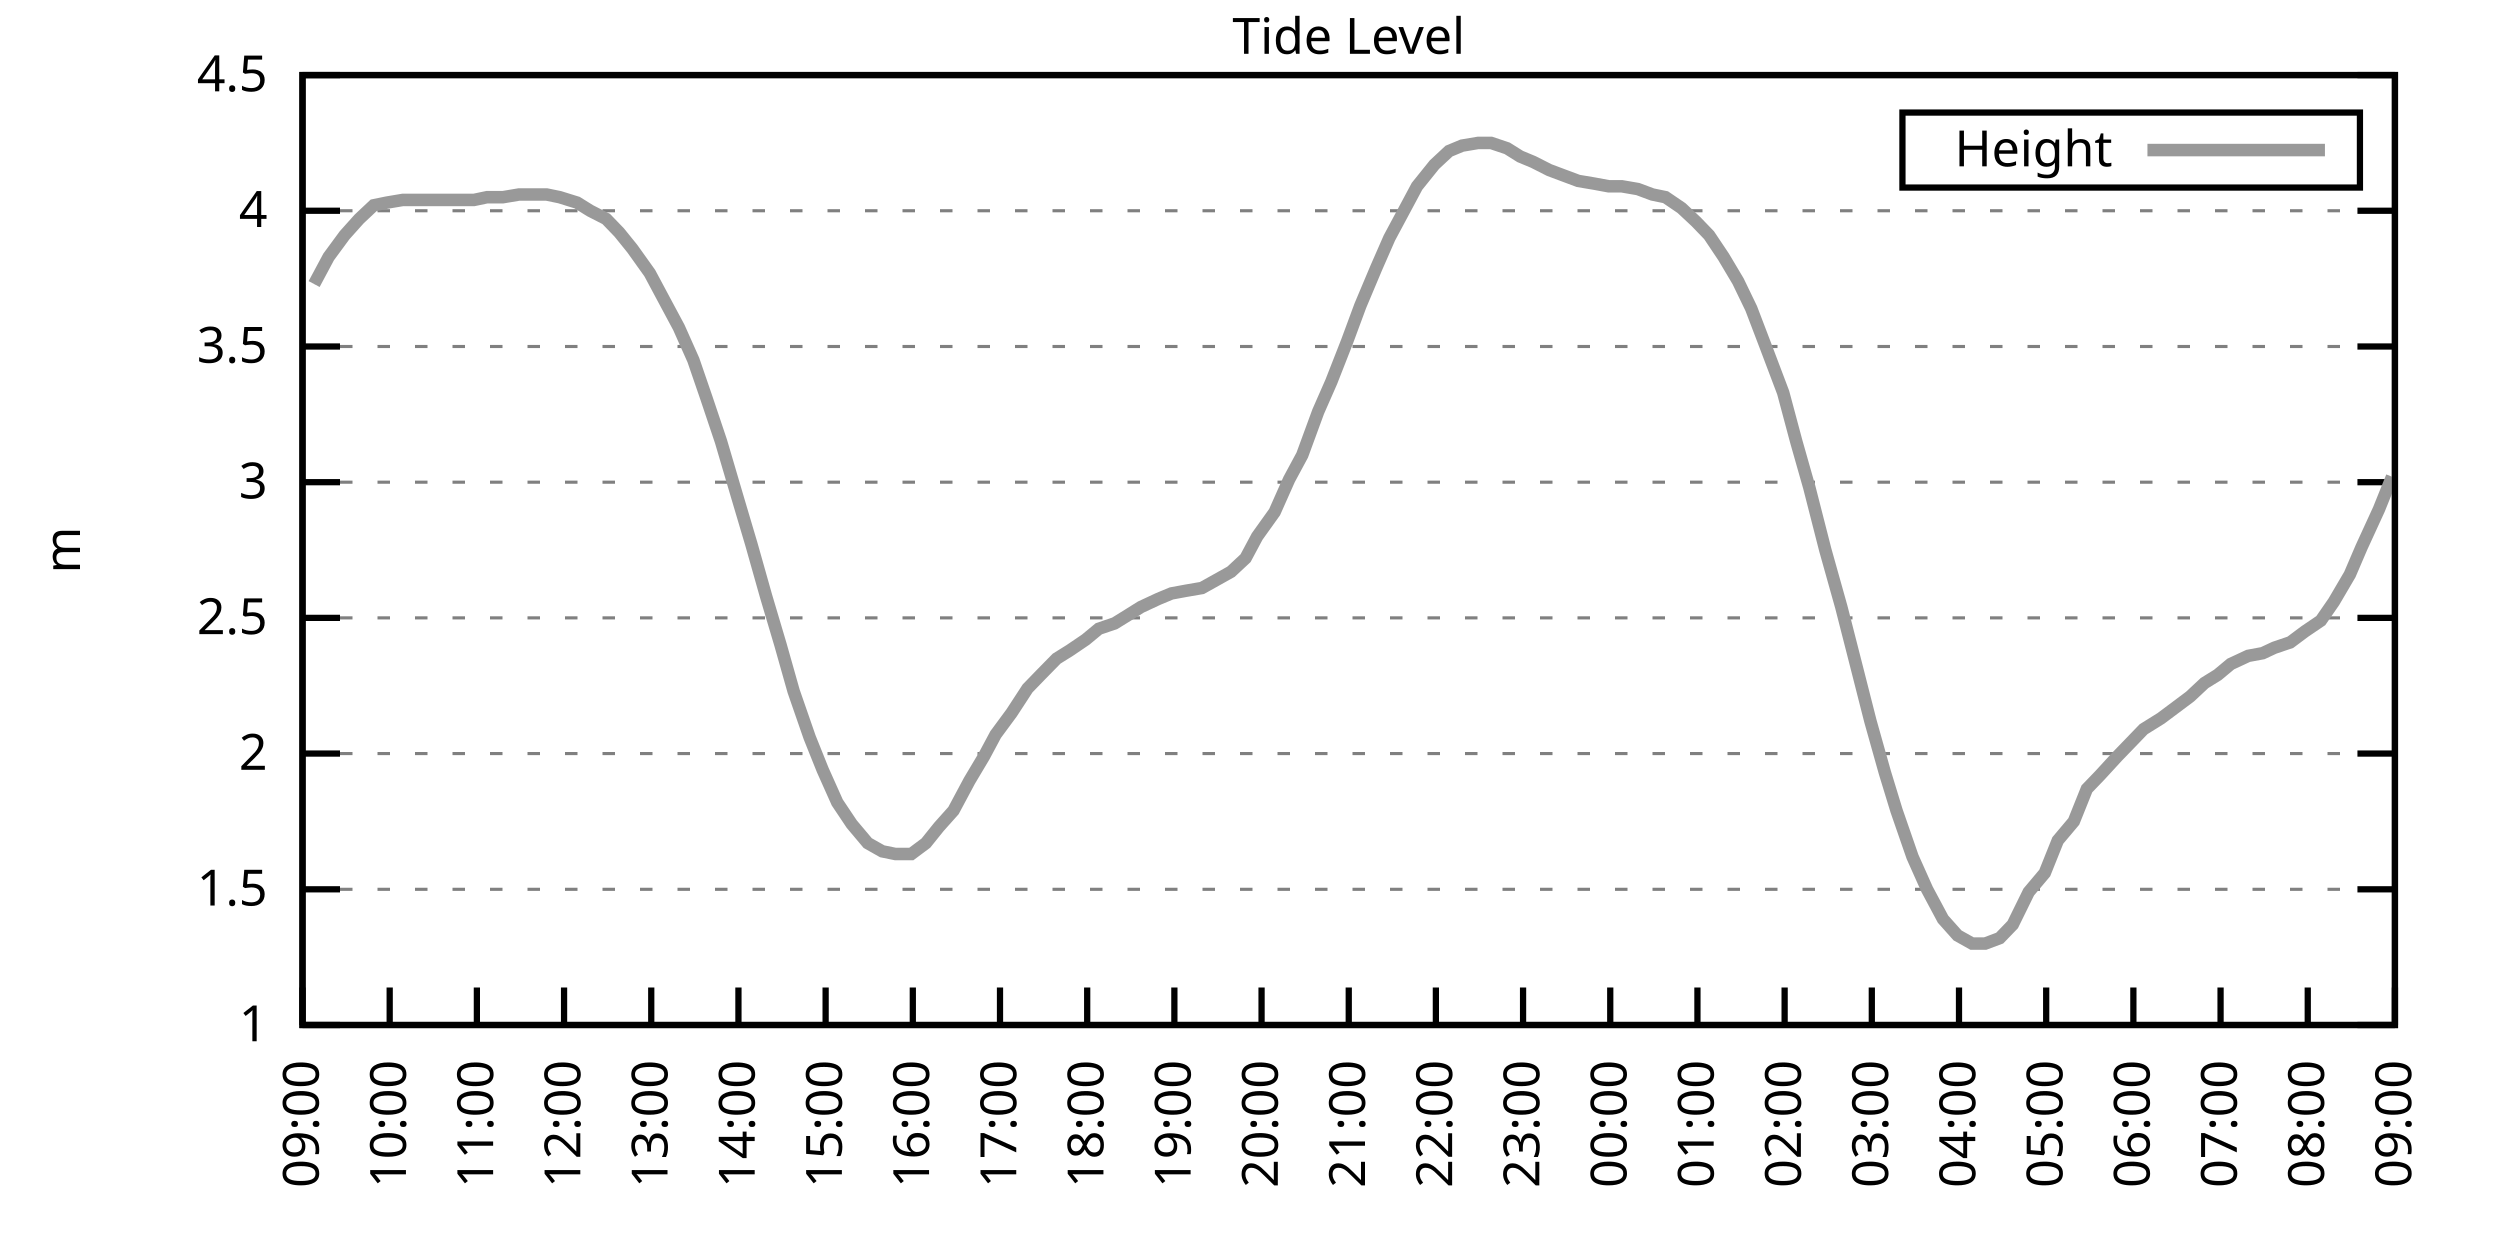
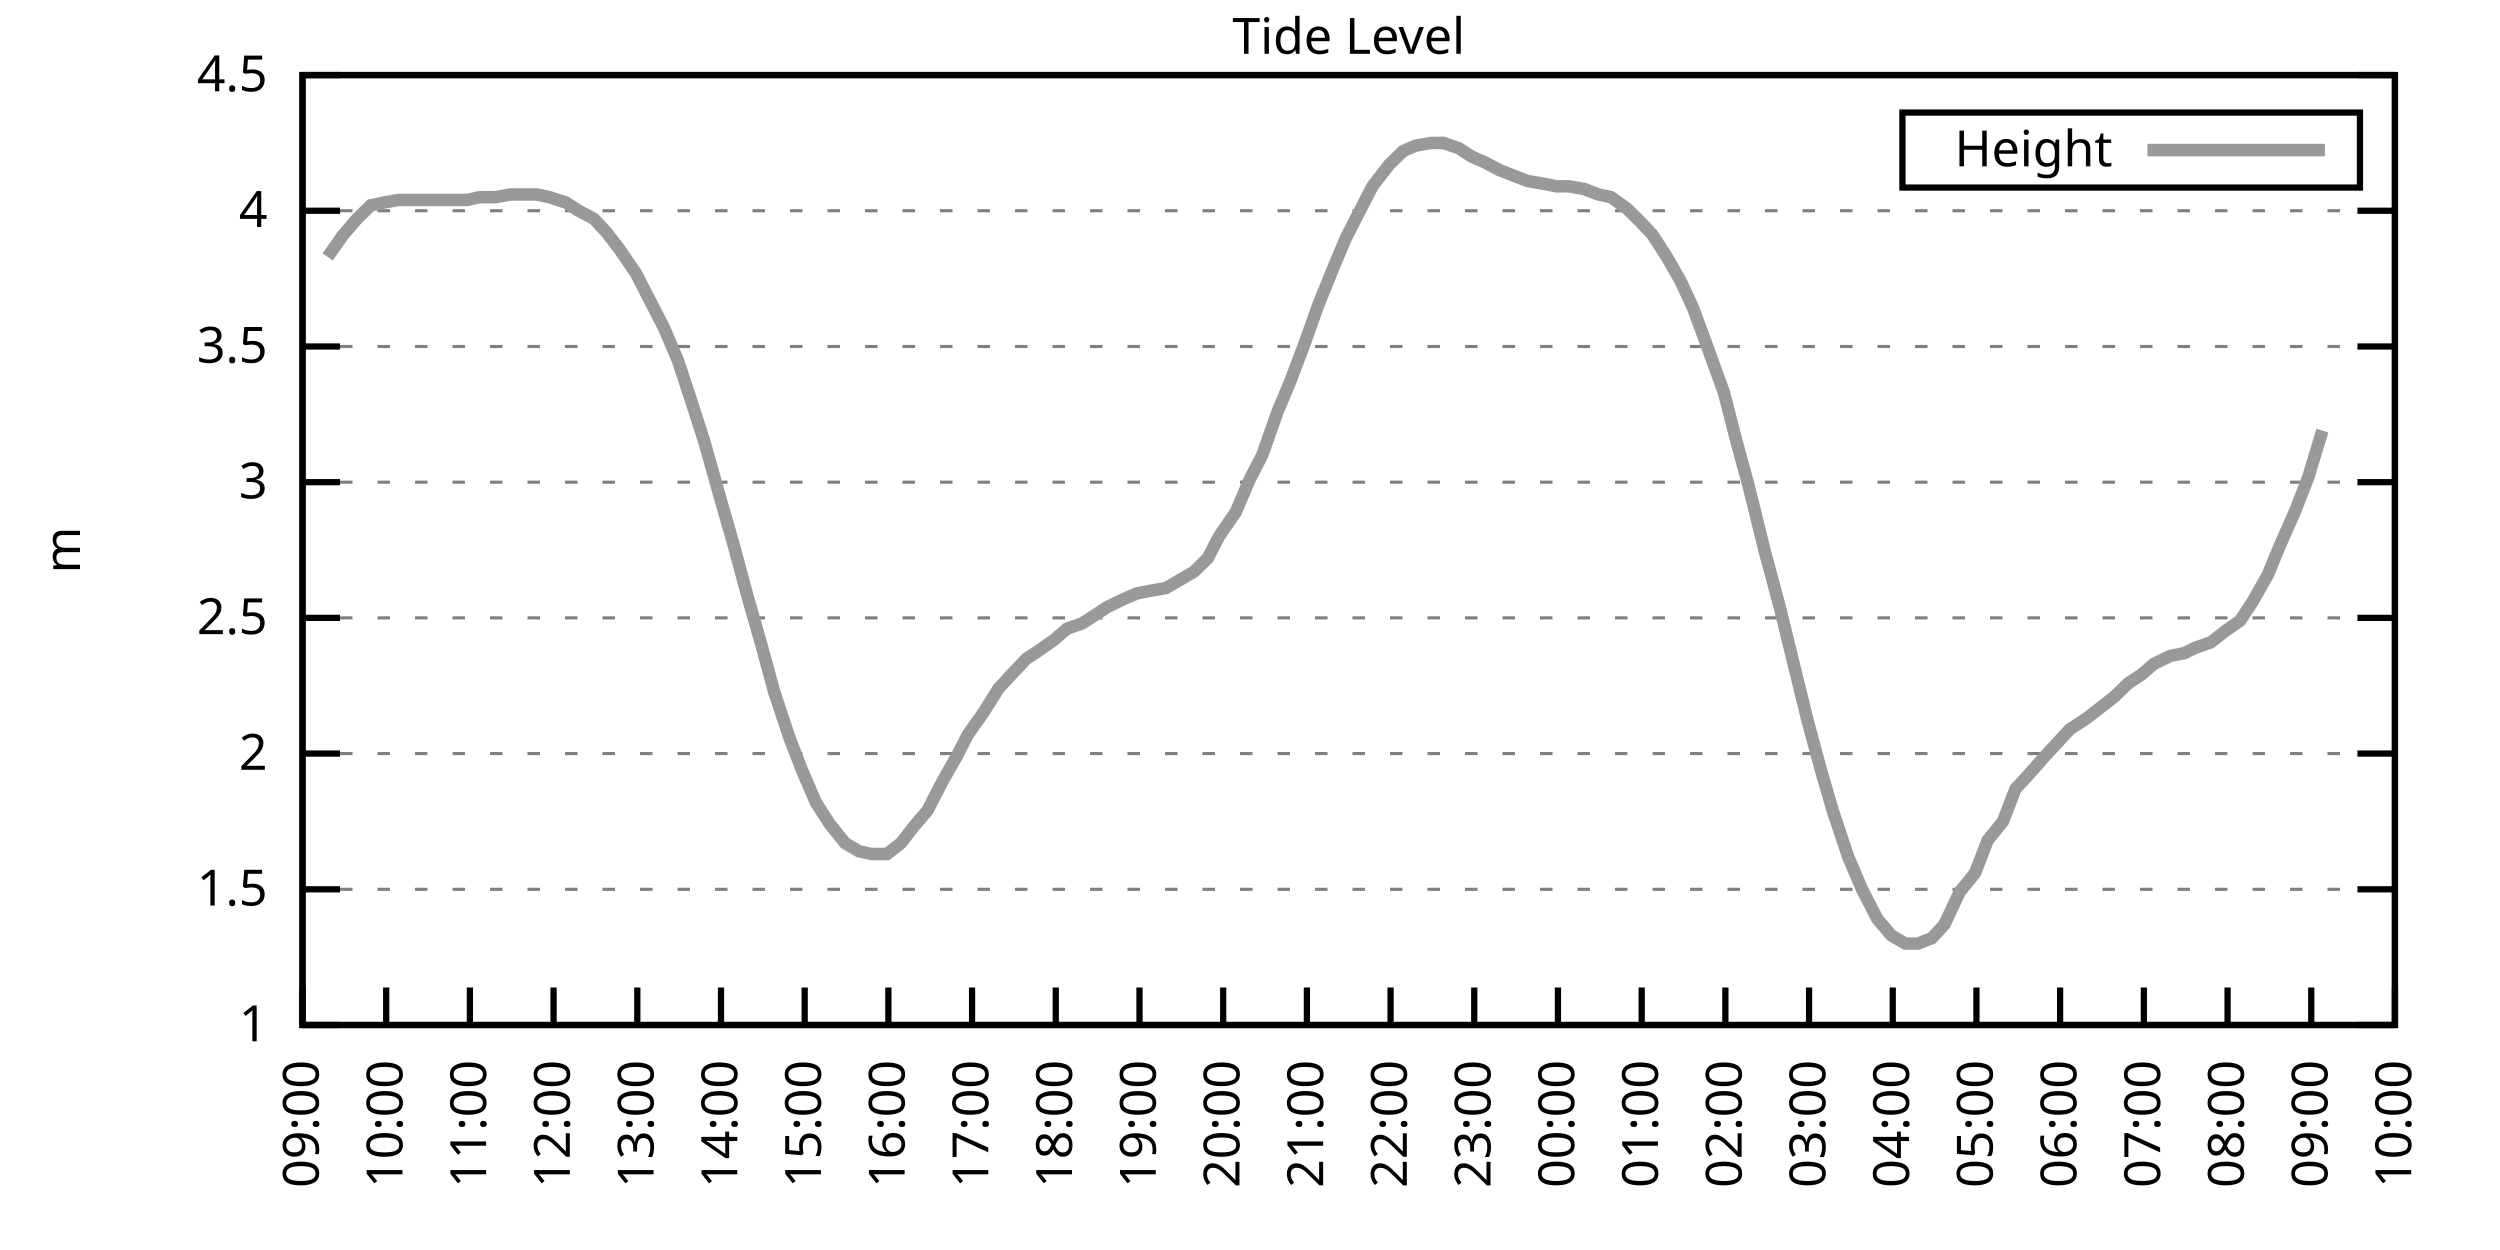
<svg xmlns="http://www.w3.org/2000/svg" xmlns:xlink="http://www.w3.org/1999/xlink" width="400" height="200" viewBox="0 0 400 200">
  <g id="gnuplot_canvas">
    <rect x="0" y="0" width="400" height="200" fill="none" />
    <defs>
      <circle id="gpDot" r="0.5" stroke-width="0.5" stroke="currentColor" />
      <path id="gpPt0" stroke-width="0.333" stroke="currentColor" d="M-1,0 h2 M0,-1 v2" />
      <path id="gpPt1" stroke-width="0.333" stroke="currentColor" d="M-1,-1 L1,1 M1,-1 L-1,1" />
      <path id="gpPt2" stroke-width="0.333" stroke="currentColor" d="M-1,0 L1,0 M0,-1 L0,1 M-1,-1 L1,1 M-1,1 L1,-1" />
      <rect id="gpPt3" stroke-width="0.333" stroke="currentColor" x="-1" y="-1" width="2" height="2" />
      <rect id="gpPt4" stroke-width="0.333" stroke="currentColor" fill="currentColor" x="-1" y="-1" width="2" height="2" />
      <circle id="gpPt5" stroke-width="0.333" stroke="currentColor" cx="0" cy="0" r="1" />
      <use xlink:href="#gpPt5" id="gpPt6" fill="currentColor" stroke="none" />
      <path id="gpPt7" stroke-width="0.333" stroke="currentColor" d="M0,-1.33 L-1.33,0.67 L1.33,0.67 z" />
      <use xlink:href="#gpPt7" id="gpPt8" fill="currentColor" stroke="none" />
      <use xlink:href="#gpPt7" id="gpPt9" stroke="currentColor" transform="rotate(180)" />
      <use xlink:href="#gpPt9" id="gpPt10" fill="currentColor" stroke="none" />
      <use xlink:href="#gpPt3" id="gpPt11" stroke="currentColor" transform="rotate(45)" />
      <use xlink:href="#gpPt11" id="gpPt12" fill="currentColor" stroke="none" />
      <path id="gpPt13" stroke-width="0.333" stroke="currentColor" d="M0,1.330 L1.265,0.411 L0.782,-1.067 L-0.782,-1.076 L-1.265,0.411 z" />
      <use xlink:href="#gpPt13" id="gpPt14" fill="currentColor" stroke="none" />
      <filter id="textbox" filterUnits="objectBoundingBox" x="0" y="0" height="1" width="1">
        <feFlood flood-color="white" flood-opacity="1" result="bgnd" />
        <feComposite in="SourceGraphic" in2="bgnd" operator="atop" />
      </filter>
      <filter id="greybox" filterUnits="objectBoundingBox" x="0" y="0" height="1" width="1">
        <feFlood flood-color="lightgrey" flood-opacity="1" result="grey" />
        <feComposite in="SourceGraphic" in2="grey" operator="atop" />
      </filter>
    </defs>
    <g fill="none" color="white" stroke="currentColor" stroke-width="1.00" stroke-linecap="butt" stroke-linejoin="miter">
</g>
    <g fill="none" color="black" stroke="currentColor" stroke-width="1.00" stroke-linecap="butt" stroke-linejoin="miter">
      <g stroke="none" shape-rendering="crispEdges">
        <polygon fill="rgb(255, 255, 255)" points="48.40,164.00 383.18,164.00 383.18,12.02 48.40,12.02 " />
      </g>
    </g>
    <g fill="none" color="black" stroke="currentColor" stroke-width="1.00" stroke-linecap="butt" stroke-linejoin="miter">
</g>
    <g fill="none" color="black" stroke="black" stroke-width="0.50" stroke-linecap="butt" stroke-linejoin="miter">
</g>
    <g fill="none" color="gray" stroke="currentColor" stroke-width="0.50" stroke-linecap="butt" stroke-linejoin="miter">
      <path stroke="gray" stroke-dasharray="2,4" class="gridline" d="M48.40,164.00 L383.19,164.00  " />
    </g>
    <g fill="none" color="gray" stroke="gray" stroke-width="1.00" stroke-linecap="butt" stroke-linejoin="miter">
</g>
    <g fill="none" color="black" stroke="currentColor" stroke-width="1.00" stroke-linecap="butt" stroke-linejoin="miter">
      <path stroke="black" d="M48.40,164.00 L54.40,164.00 M383.19,164.00 L377.19,164.00  " />
      <g transform="translate(42.80,166.60)" stroke="none" fill="black" font-family="Sans" font-size="8.00" text-anchor="end">
        <text>
          <tspan font-family="Sans"> 1</tspan>
        </text>
      </g>
    </g>
    <g fill="none" color="black" stroke="currentColor" stroke-width="1.00" stroke-linecap="butt" stroke-linejoin="miter">
</g>
    <g fill="none" color="black" stroke="black" stroke-width="0.50" stroke-linecap="butt" stroke-linejoin="miter">
</g>
    <g fill="none" color="gray" stroke="currentColor" stroke-width="0.50" stroke-linecap="butt" stroke-linejoin="miter">
      <path stroke="gray" stroke-dasharray="2,4" class="gridline" d="M48.40,142.29 L383.19,142.29  " />
    </g>
    <g fill="none" color="gray" stroke="gray" stroke-width="1.00" stroke-linecap="butt" stroke-linejoin="miter">
</g>
    <g fill="none" color="black" stroke="currentColor" stroke-width="1.00" stroke-linecap="butt" stroke-linejoin="miter">
      <path stroke="black" d="M48.40,142.29 L54.40,142.29 M383.19,142.29 L377.19,142.29  " />
      <g transform="translate(42.80,144.89)" stroke="none" fill="black" font-family="Sans" font-size="8.00" text-anchor="end">
        <text>
          <tspan font-family="Sans"> 1.5</tspan>
        </text>
      </g>
    </g>
    <g fill="none" color="black" stroke="currentColor" stroke-width="1.00" stroke-linecap="butt" stroke-linejoin="miter">
</g>
    <g fill="none" color="black" stroke="black" stroke-width="0.50" stroke-linecap="butt" stroke-linejoin="miter">
</g>
    <g fill="none" color="gray" stroke="currentColor" stroke-width="0.50" stroke-linecap="butt" stroke-linejoin="miter">
      <path stroke="gray" stroke-dasharray="2,4" class="gridline" d="M48.40,120.57 L383.19,120.57  " />
    </g>
    <g fill="none" color="gray" stroke="gray" stroke-width="1.00" stroke-linecap="butt" stroke-linejoin="miter">
</g>
    <g fill="none" color="black" stroke="currentColor" stroke-width="1.00" stroke-linecap="butt" stroke-linejoin="miter">
      <path stroke="black" d="M48.40,120.57 L54.40,120.57 M383.19,120.57 L377.19,120.57  " />
      <g transform="translate(42.80,123.17)" stroke="none" fill="black" font-family="Sans" font-size="8.00" text-anchor="end">
        <text>
          <tspan font-family="Sans"> 2</tspan>
        </text>
      </g>
    </g>
    <g fill="none" color="black" stroke="currentColor" stroke-width="1.00" stroke-linecap="butt" stroke-linejoin="miter">
</g>
    <g fill="none" color="black" stroke="black" stroke-width="0.50" stroke-linecap="butt" stroke-linejoin="miter">
</g>
    <g fill="none" color="gray" stroke="currentColor" stroke-width="0.50" stroke-linecap="butt" stroke-linejoin="miter">
      <path stroke="gray" stroke-dasharray="2,4" class="gridline" d="M48.40,98.86 L383.19,98.86  " />
    </g>
    <g fill="none" color="gray" stroke="gray" stroke-width="1.00" stroke-linecap="butt" stroke-linejoin="miter">
</g>
    <g fill="none" color="black" stroke="currentColor" stroke-width="1.00" stroke-linecap="butt" stroke-linejoin="miter">
      <path stroke="black" d="M48.40,98.86 L54.40,98.86 M383.19,98.86 L377.19,98.86  " />
      <g transform="translate(42.80,101.46)" stroke="none" fill="black" font-family="Sans" font-size="8.00" text-anchor="end">
        <text>
          <tspan font-family="Sans"> 2.5</tspan>
        </text>
      </g>
    </g>
    <g fill="none" color="black" stroke="currentColor" stroke-width="1.00" stroke-linecap="butt" stroke-linejoin="miter">
</g>
    <g fill="none" color="black" stroke="black" stroke-width="0.50" stroke-linecap="butt" stroke-linejoin="miter">
</g>
    <g fill="none" color="gray" stroke="currentColor" stroke-width="0.50" stroke-linecap="butt" stroke-linejoin="miter">
      <path stroke="gray" stroke-dasharray="2,4" class="gridline" d="M48.40,77.15 L383.19,77.15  " />
    </g>
    <g fill="none" color="gray" stroke="gray" stroke-width="1.00" stroke-linecap="butt" stroke-linejoin="miter">
</g>
    <g fill="none" color="black" stroke="currentColor" stroke-width="1.00" stroke-linecap="butt" stroke-linejoin="miter">
      <path stroke="black" d="M48.40,77.15 L54.40,77.15 M383.19,77.15 L377.19,77.15  " />
      <g transform="translate(42.80,79.75)" stroke="none" fill="black" font-family="Sans" font-size="8.00" text-anchor="end">
        <text>
          <tspan font-family="Sans"> 3</tspan>
        </text>
      </g>
    </g>
    <g fill="none" color="black" stroke="currentColor" stroke-width="1.00" stroke-linecap="butt" stroke-linejoin="miter">
</g>
    <g fill="none" color="black" stroke="black" stroke-width="0.50" stroke-linecap="butt" stroke-linejoin="miter">
</g>
    <g fill="none" color="gray" stroke="currentColor" stroke-width="0.50" stroke-linecap="butt" stroke-linejoin="miter">
      <path stroke="gray" stroke-dasharray="2,4" class="gridline" d="M48.40,55.44 L383.19,55.44  " />
    </g>
    <g fill="none" color="gray" stroke="gray" stroke-width="1.00" stroke-linecap="butt" stroke-linejoin="miter">
</g>
    <g fill="none" color="black" stroke="currentColor" stroke-width="1.00" stroke-linecap="butt" stroke-linejoin="miter">
      <path stroke="black" d="M48.40,55.44 L54.40,55.44 M383.19,55.44 L377.19,55.44  " />
      <g transform="translate(42.80,58.04)" stroke="none" fill="black" font-family="Sans" font-size="8.00" text-anchor="end">
        <text>
          <tspan font-family="Sans"> 3.5</tspan>
        </text>
      </g>
    </g>
    <g fill="none" color="black" stroke="currentColor" stroke-width="1.00" stroke-linecap="butt" stroke-linejoin="miter">
</g>
    <g fill="none" color="black" stroke="black" stroke-width="0.50" stroke-linecap="butt" stroke-linejoin="miter">
</g>
    <g fill="none" color="gray" stroke="currentColor" stroke-width="0.50" stroke-linecap="butt" stroke-linejoin="miter">
      <path stroke="gray" stroke-dasharray="2,4" class="gridline" d="M48.40,33.72 L383.19,33.72  " />
    </g>
    <g fill="none" color="gray" stroke="gray" stroke-width="1.00" stroke-linecap="butt" stroke-linejoin="miter">
</g>
    <g fill="none" color="black" stroke="currentColor" stroke-width="1.00" stroke-linecap="butt" stroke-linejoin="miter">
      <path stroke="black" d="M48.40,33.72 L54.40,33.72 M383.19,33.72 L377.19,33.72  " />
      <g transform="translate(42.80,36.32)" stroke="none" fill="black" font-family="Sans" font-size="8.00" text-anchor="end">
        <text>
          <tspan font-family="Sans"> 4</tspan>
        </text>
      </g>
    </g>
    <g fill="none" color="black" stroke="currentColor" stroke-width="1.00" stroke-linecap="butt" stroke-linejoin="miter">
</g>
    <g fill="none" color="black" stroke="black" stroke-width="0.50" stroke-linecap="butt" stroke-linejoin="miter">
</g>
    <g fill="none" color="gray" stroke="currentColor" stroke-width="0.50" stroke-linecap="butt" stroke-linejoin="miter">
      <path stroke="gray" stroke-dasharray="2,4" class="gridline" d="M48.40,12.01 L383.19,12.01  " />
    </g>
    <g fill="none" color="gray" stroke="gray" stroke-width="1.00" stroke-linecap="butt" stroke-linejoin="miter">
</g>
    <g fill="none" color="black" stroke="currentColor" stroke-width="1.00" stroke-linecap="butt" stroke-linejoin="miter">
      <path stroke="black" d="M48.40,12.01 L54.40,12.01 M383.19,12.01 L377.19,12.01  " />
      <g transform="translate(42.80,14.61)" stroke="none" fill="black" font-family="Sans" font-size="8.00" text-anchor="end">
        <text>
          <tspan font-family="Sans"> 4.5</tspan>
        </text>
      </g>
    </g>
    <g fill="none" color="black" stroke="currentColor" stroke-width="1.00" stroke-linecap="butt" stroke-linejoin="miter">
      <path stroke="black" d="M48.40,164.00 L48.40,158.00  " />
      <g transform="translate(51.00,169.60) rotate(270.00)" stroke="none" fill="black" font-family="Sans" font-size="8.00" text-anchor="end">
        <text>
          <tspan font-family="Sans">09:00</tspan>
        </text>
      </g>
    </g>
    <g fill="none" color="black" stroke="currentColor" stroke-width="1.00" stroke-linecap="butt" stroke-linejoin="miter">
-       <path stroke="black" d="M62.35,164.00 L62.35,158.00  " />
-       <g transform="translate(64.95,169.60) rotate(270.00)" stroke="none" fill="black" font-family="Sans" font-size="8.00" text-anchor="end">
+       <path stroke="black" d="M61.79,164.00 L61.79,158.00  " />
+       <g transform="translate(64.39,169.60) rotate(270.00)" stroke="none" fill="black" font-family="Sans" font-size="8.00" text-anchor="end">
        <text>
          <tspan font-family="Sans">10:00</tspan>
        </text>
      </g>
    </g>
    <g fill="none" color="black" stroke="currentColor" stroke-width="1.00" stroke-linecap="butt" stroke-linejoin="miter">
-       <path stroke="black" d="M76.30,164.00 L76.30,158.00  " />
-       <g transform="translate(78.90,169.60) rotate(270.00)" stroke="none" fill="black" font-family="Sans" font-size="8.00" text-anchor="end">
+       <path stroke="black" d="M75.18,164.00 L75.18,158.00  " />
+       <g transform="translate(77.78,169.60) rotate(270.00)" stroke="none" fill="black" font-family="Sans" font-size="8.00" text-anchor="end">
        <text>
          <tspan font-family="Sans">11:00</tspan>
        </text>
      </g>
    </g>
    <g fill="none" color="black" stroke="currentColor" stroke-width="1.00" stroke-linecap="butt" stroke-linejoin="miter">
-       <path stroke="black" d="M90.25,164.00 L90.25,158.00  " />
-       <g transform="translate(92.85,169.60) rotate(270.00)" stroke="none" fill="black" font-family="Sans" font-size="8.00" text-anchor="end">
+       <path stroke="black" d="M88.57,164.00 L88.57,158.00  " />
+       <g transform="translate(91.17,169.60) rotate(270.00)" stroke="none" fill="black" font-family="Sans" font-size="8.00" text-anchor="end">
        <text>
          <tspan font-family="Sans">12:00</tspan>
        </text>
      </g>
    </g>
    <g fill="none" color="black" stroke="currentColor" stroke-width="1.00" stroke-linecap="butt" stroke-linejoin="miter">
-       <path stroke="black" d="M104.20,164.00 L104.20,158.00  " />
-       <g transform="translate(106.80,169.60) rotate(270.00)" stroke="none" fill="black" font-family="Sans" font-size="8.00" text-anchor="end">
+       <path stroke="black" d="M101.97,164.00 L101.97,158.00  " />
+       <g transform="translate(104.57,169.60) rotate(270.00)" stroke="none" fill="black" font-family="Sans" font-size="8.00" text-anchor="end">
        <text>
          <tspan font-family="Sans">13:00</tspan>
        </text>
      </g>
    </g>
    <g fill="none" color="black" stroke="currentColor" stroke-width="1.00" stroke-linecap="butt" stroke-linejoin="miter">
-       <path stroke="black" d="M118.15,164.00 L118.15,158.00  " />
-       <g transform="translate(120.75,169.60) rotate(270.00)" stroke="none" fill="black" font-family="Sans" font-size="8.00" text-anchor="end">
+       <path stroke="black" d="M115.36,164.00 L115.36,158.00  " />
+       <g transform="translate(117.96,169.60) rotate(270.00)" stroke="none" fill="black" font-family="Sans" font-size="8.00" text-anchor="end">
        <text>
          <tspan font-family="Sans">14:00</tspan>
        </text>
      </g>
    </g>
    <g fill="none" color="black" stroke="currentColor" stroke-width="1.00" stroke-linecap="butt" stroke-linejoin="miter">
-       <path stroke="black" d="M132.10,164.00 L132.10,158.00  " />
-       <g transform="translate(134.70,169.60) rotate(270.00)" stroke="none" fill="black" font-family="Sans" font-size="8.00" text-anchor="end">
+       <path stroke="black" d="M128.75,164.00 L128.75,158.00  " />
+       <g transform="translate(131.35,169.60) rotate(270.00)" stroke="none" fill="black" font-family="Sans" font-size="8.00" text-anchor="end">
        <text>
          <tspan font-family="Sans">15:00</tspan>
        </text>
      </g>
    </g>
    <g fill="none" color="black" stroke="currentColor" stroke-width="1.00" stroke-linecap="butt" stroke-linejoin="miter">
-       <path stroke="black" d="M146.05,164.00 L146.05,158.00  " />
-       <g transform="translate(148.65,169.60) rotate(270.00)" stroke="none" fill="black" font-family="Sans" font-size="8.00" text-anchor="end">
+       <path stroke="black" d="M142.14,164.00 L142.14,158.00  " />
+       <g transform="translate(144.74,169.60) rotate(270.00)" stroke="none" fill="black" font-family="Sans" font-size="8.00" text-anchor="end">
        <text>
          <tspan font-family="Sans">16:00</tspan>
        </text>
      </g>
    </g>
    <g fill="none" color="black" stroke="currentColor" stroke-width="1.00" stroke-linecap="butt" stroke-linejoin="miter">
-       <path stroke="black" d="M160.00,164.00 L160.00,158.00  " />
-       <g transform="translate(162.60,169.60) rotate(270.00)" stroke="none" fill="black" font-family="Sans" font-size="8.00" text-anchor="end">
+       <path stroke="black" d="M155.53,164.00 L155.53,158.00  " />
+       <g transform="translate(158.13,169.60) rotate(270.00)" stroke="none" fill="black" font-family="Sans" font-size="8.00" text-anchor="end">
        <text>
          <tspan font-family="Sans">17:00</tspan>
        </text>
      </g>
    </g>
    <g fill="none" color="black" stroke="currentColor" stroke-width="1.00" stroke-linecap="butt" stroke-linejoin="miter">
-       <path stroke="black" d="M173.95,164.00 L173.95,158.00  " />
-       <g transform="translate(176.55,169.60) rotate(270.00)" stroke="none" fill="black" font-family="Sans" font-size="8.00" text-anchor="end">
+       <path stroke="black" d="M168.92,164.00 L168.92,158.00  " />
+       <g transform="translate(171.52,169.60) rotate(270.00)" stroke="none" fill="black" font-family="Sans" font-size="8.00" text-anchor="end">
        <text>
          <tspan font-family="Sans">18:00</tspan>
        </text>
      </g>
    </g>
    <g fill="none" color="black" stroke="currentColor" stroke-width="1.00" stroke-linecap="butt" stroke-linejoin="miter">
-       <path stroke="black" d="M187.90,164.00 L187.90,158.00  " />
-       <g transform="translate(190.50,169.60) rotate(270.00)" stroke="none" fill="black" font-family="Sans" font-size="8.00" text-anchor="end">
+       <path stroke="black" d="M182.32,164.00 L182.32,158.00  " />
+       <g transform="translate(184.92,169.60) rotate(270.00)" stroke="none" fill="black" font-family="Sans" font-size="8.00" text-anchor="end">
        <text>
          <tspan font-family="Sans">19:00</tspan>
        </text>
      </g>
    </g>
    <g fill="none" color="black" stroke="currentColor" stroke-width="1.00" stroke-linecap="butt" stroke-linejoin="miter">
-       <path stroke="black" d="M201.85,164.00 L201.85,158.00  " />
-       <g transform="translate(204.45,169.60) rotate(270.00)" stroke="none" fill="black" font-family="Sans" font-size="8.00" text-anchor="end">
+       <path stroke="black" d="M195.71,164.00 L195.71,158.00  " />
+       <g transform="translate(198.31,169.60) rotate(270.00)" stroke="none" fill="black" font-family="Sans" font-size="8.00" text-anchor="end">
        <text>
          <tspan font-family="Sans">20:00</tspan>
        </text>
      </g>
    </g>
    <g fill="none" color="black" stroke="currentColor" stroke-width="1.00" stroke-linecap="butt" stroke-linejoin="miter">
-       <path stroke="black" d="M215.80,164.00 L215.80,158.00  " />
-       <g transform="translate(218.40,169.60) rotate(270.00)" stroke="none" fill="black" font-family="Sans" font-size="8.00" text-anchor="end">
+       <path stroke="black" d="M209.10,164.00 L209.10,158.00  " />
+       <g transform="translate(211.70,169.60) rotate(270.00)" stroke="none" fill="black" font-family="Sans" font-size="8.00" text-anchor="end">
        <text>
          <tspan font-family="Sans">21:00</tspan>
        </text>
      </g>
    </g>
    <g fill="none" color="black" stroke="currentColor" stroke-width="1.00" stroke-linecap="butt" stroke-linejoin="miter">
-       <path stroke="black" d="M229.74,164.00 L229.74,158.00  " />
-       <g transform="translate(232.34,169.60) rotate(270.00)" stroke="none" fill="black" font-family="Sans" font-size="8.00" text-anchor="end">
+       <path stroke="black" d="M222.49,164.00 L222.49,158.00  " />
+       <g transform="translate(225.09,169.60) rotate(270.00)" stroke="none" fill="black" font-family="Sans" font-size="8.00" text-anchor="end">
        <text>
          <tspan font-family="Sans">22:00</tspan>
        </text>
      </g>
    </g>
    <g fill="none" color="black" stroke="currentColor" stroke-width="1.00" stroke-linecap="butt" stroke-linejoin="miter">
-       <path stroke="black" d="M243.69,164.00 L243.69,158.00  " />
-       <g transform="translate(246.29,169.60) rotate(270.00)" stroke="none" fill="black" font-family="Sans" font-size="8.00" text-anchor="end">
+       <path stroke="black" d="M235.88,164.00 L235.88,158.00  " />
+       <g transform="translate(238.48,169.60) rotate(270.00)" stroke="none" fill="black" font-family="Sans" font-size="8.00" text-anchor="end">
        <text>
          <tspan font-family="Sans">23:00</tspan>
        </text>
      </g>
    </g>
    <g fill="none" color="black" stroke="currentColor" stroke-width="1.00" stroke-linecap="butt" stroke-linejoin="miter">
-       <path stroke="black" d="M257.64,164.00 L257.64,158.00  " />
-       <g transform="translate(260.24,169.60) rotate(270.00)" stroke="none" fill="black" font-family="Sans" font-size="8.00" text-anchor="end">
+       <path stroke="black" d="M249.27,164.00 L249.27,158.00  " />
+       <g transform="translate(251.87,169.60) rotate(270.00)" stroke="none" fill="black" font-family="Sans" font-size="8.00" text-anchor="end">
        <text>
          <tspan font-family="Sans">00:00</tspan>
        </text>
      </g>
    </g>
    <g fill="none" color="black" stroke="currentColor" stroke-width="1.00" stroke-linecap="butt" stroke-linejoin="miter">
-       <path stroke="black" d="M271.59,164.00 L271.59,158.00  " />
-       <g transform="translate(274.19,169.60) rotate(270.00)" stroke="none" fill="black" font-family="Sans" font-size="8.00" text-anchor="end">
+       <path stroke="black" d="M262.67,164.00 L262.67,158.00  " />
+       <g transform="translate(265.27,169.60) rotate(270.00)" stroke="none" fill="black" font-family="Sans" font-size="8.00" text-anchor="end">
        <text>
          <tspan font-family="Sans">01:00</tspan>
        </text>
      </g>
    </g>
    <g fill="none" color="black" stroke="currentColor" stroke-width="1.00" stroke-linecap="butt" stroke-linejoin="miter">
-       <path stroke="black" d="M285.54,164.00 L285.54,158.00  " />
-       <g transform="translate(288.14,169.60) rotate(270.00)" stroke="none" fill="black" font-family="Sans" font-size="8.00" text-anchor="end">
+       <path stroke="black" d="M276.06,164.00 L276.06,158.00  " />
+       <g transform="translate(278.66,169.60) rotate(270.00)" stroke="none" fill="black" font-family="Sans" font-size="8.00" text-anchor="end">
        <text>
          <tspan font-family="Sans">02:00</tspan>
        </text>
      </g>
    </g>
    <g fill="none" color="black" stroke="currentColor" stroke-width="1.00" stroke-linecap="butt" stroke-linejoin="miter">
-       <path stroke="black" d="M299.49,164.00 L299.49,158.00  " />
-       <g transform="translate(302.09,169.60) rotate(270.00)" stroke="none" fill="black" font-family="Sans" font-size="8.00" text-anchor="end">
+       <path stroke="black" d="M289.45,164.00 L289.45,158.00  " />
+       <g transform="translate(292.05,169.60) rotate(270.00)" stroke="none" fill="black" font-family="Sans" font-size="8.00" text-anchor="end">
        <text>
          <tspan font-family="Sans">03:00</tspan>
        </text>
      </g>
    </g>
    <g fill="none" color="black" stroke="currentColor" stroke-width="1.00" stroke-linecap="butt" stroke-linejoin="miter">
-       <path stroke="black" d="M313.44,164.00 L313.44,158.00  " />
-       <g transform="translate(316.04,169.60) rotate(270.00)" stroke="none" fill="black" font-family="Sans" font-size="8.00" text-anchor="end">
+       <path stroke="black" d="M302.84,164.00 L302.84,158.00  " />
+       <g transform="translate(305.44,169.60) rotate(270.00)" stroke="none" fill="black" font-family="Sans" font-size="8.00" text-anchor="end">
        <text>
          <tspan font-family="Sans">04:00</tspan>
        </text>
      </g>
    </g>
    <g fill="none" color="black" stroke="currentColor" stroke-width="1.00" stroke-linecap="butt" stroke-linejoin="miter">
-       <path stroke="black" d="M327.39,164.00 L327.39,158.00  " />
-       <g transform="translate(329.99,169.60) rotate(270.00)" stroke="none" fill="black" font-family="Sans" font-size="8.00" text-anchor="end">
+       <path stroke="black" d="M316.23,164.00 L316.23,158.00  " />
+       <g transform="translate(318.83,169.60) rotate(270.00)" stroke="none" fill="black" font-family="Sans" font-size="8.00" text-anchor="end">
        <text>
          <tspan font-family="Sans">05:00</tspan>
        </text>
      </g>
    </g>
    <g fill="none" color="black" stroke="currentColor" stroke-width="1.00" stroke-linecap="butt" stroke-linejoin="miter">
-       <path stroke="black" d="M341.34,164.00 L341.34,158.00  " />
-       <g transform="translate(343.94,169.60) rotate(270.00)" stroke="none" fill="black" font-family="Sans" font-size="8.00" text-anchor="end">
+       <path stroke="black" d="M329.62,164.00 L329.62,158.00  " />
+       <g transform="translate(332.22,169.60) rotate(270.00)" stroke="none" fill="black" font-family="Sans" font-size="8.00" text-anchor="end">
        <text>
          <tspan font-family="Sans">06:00</tspan>
        </text>
      </g>
    </g>
    <g fill="none" color="black" stroke="currentColor" stroke-width="1.00" stroke-linecap="butt" stroke-linejoin="miter">
-       <path stroke="black" d="M355.29,164.00 L355.29,158.00  " />
-       <g transform="translate(357.89,169.60) rotate(270.00)" stroke="none" fill="black" font-family="Sans" font-size="8.00" text-anchor="end">
+       <path stroke="black" d="M343.02,164.00 L343.02,158.00  " />
+       <g transform="translate(345.62,169.60) rotate(270.00)" stroke="none" fill="black" font-family="Sans" font-size="8.00" text-anchor="end">
        <text>
          <tspan font-family="Sans">07:00</tspan>
        </text>
      </g>
    </g>
    <g fill="none" color="black" stroke="currentColor" stroke-width="1.00" stroke-linecap="butt" stroke-linejoin="miter">
-       <path stroke="black" d="M369.24,164.00 L369.24,158.00  " />
-       <g transform="translate(371.84,169.60) rotate(270.00)" stroke="none" fill="black" font-family="Sans" font-size="8.00" text-anchor="end">
+       <path stroke="black" d="M356.41,164.00 L356.41,158.00  " />
+       <g transform="translate(359.01,169.60) rotate(270.00)" stroke="none" fill="black" font-family="Sans" font-size="8.00" text-anchor="end">
        <text>
          <tspan font-family="Sans">08:00</tspan>
+         </text>
+       </g>
+     </g>
+     <g fill="none" color="black" stroke="currentColor" stroke-width="1.00" stroke-linecap="butt" stroke-linejoin="miter">
+       <path stroke="black" d="M369.80,164.00 L369.80,158.00  " />
+       <g transform="translate(372.40,169.60) rotate(270.00)" stroke="none" fill="black" font-family="Sans" font-size="8.00" text-anchor="end">
+         <text>
+           <tspan font-family="Sans">09:00</tspan>
        </text>
      </g>
    </g>
    <g fill="none" color="black" stroke="currentColor" stroke-width="1.00" stroke-linecap="butt" stroke-linejoin="miter">
      <path stroke="black" d="M383.19,164.00 L383.19,158.00  " />
      <g transform="translate(385.79,169.60) rotate(270.00)" stroke="none" fill="black" font-family="Sans" font-size="8.00" text-anchor="end">
        <text>
-           <tspan font-family="Sans">09:00</tspan>
+           <tspan font-family="Sans">10:00</tspan>
        </text>
      </g>
    </g>
    <g fill="none" color="black" stroke="currentColor" stroke-width="1.00" stroke-linecap="butt" stroke-linejoin="miter">
</g>
    <g fill="none" color="black" stroke="currentColor" stroke-width="1.00" stroke-linecap="butt" stroke-linejoin="miter">
      <path stroke="black" d="M48.40,12.01 L48.40,164.00 L383.19,164.00 L383.19,12.01 L48.40,12.01 Z  " />
    </g>
    <g fill="none" color="black" stroke="currentColor" stroke-width="1.00" stroke-linecap="butt" stroke-linejoin="miter">
</g>
    <g fill="none" color="black" stroke="currentColor" stroke-width="1.00" stroke-linecap="butt" stroke-linejoin="miter">
      <path stroke="black" d="M304.39,30.01 L304.39,18.01 L377.59,18.01 L377.59,30.01 L304.39,30.01 Z  " />
    </g>
    <g id="Tide_level_plot_1">
      <g fill="none" color="white" stroke="black" stroke-width="2.00" stroke-linecap="butt" stroke-linejoin="miter">
</g>
      <g fill="none" color="black" stroke="currentColor" stroke-width="2.00" stroke-linecap="butt" stroke-linejoin="miter">
        <g transform="translate(337.99,26.61)" stroke="none" fill="black" font-family="Sans" font-size="8.00" text-anchor="end">
          <text>
            <tspan font-family="Sans">Height</tspan>
          </text>
        </g>
      </g>
      <g fill="none" color="black" stroke="currentColor" stroke-width="2.00" stroke-linecap="butt" stroke-linejoin="miter">
-         <path stroke="rgb(153, 153, 153)" d="M343.59,24.01 L371.99,24.01 M50.26,45.45 L52.58,41.11 L55.14,37.63 L57.47,35.03 L59.79,32.85 L61.88,32.42   L64.44,31.99 L66.77,31.99 L68.86,31.99 L71.18,31.99 L73.51,31.99 L75.83,31.99 L77.93,31.55 L80.48,31.55   L83.04,31.12 L85.13,31.12 L87.46,31.12 L89.55,31.55 L92.34,32.42 L94.43,33.72 L96.99,35.03 L99.08,37.20   L101.18,39.80 L103.97,43.71 L106.06,47.62 L108.62,52.40 L110.94,57.61 L113.03,63.69 L115.36,70.63 L117.92,79.32   L120.24,87.14 L122.57,95.39 L124.89,103.20 L126.98,110.59 L129.54,117.97 L131.63,123.18 L133.96,128.39 L136.28,131.86   L138.84,134.90 L141.16,136.21 L143.26,136.64 L145.81,136.64 L148.14,134.90 L150.23,132.30 L152.56,129.69 L155.11,124.92   L157.44,121.01 L159.30,117.53 L161.86,114.06 L164.41,110.15 L166.51,107.98 L169.06,105.38 L171.16,104.07 L173.71,102.34   L175.81,100.60 L178.36,99.73 L180.46,98.43 L182.55,97.12 L185.34,95.82 L187.43,94.95 L189.76,94.52 L192.31,94.08   L194.64,92.78 L196.96,91.48 L199.29,89.31 L201.15,85.83 L203.94,81.93 L206.26,76.71 L208.36,72.81 L210.91,65.86   L213.01,61.08 L215.56,54.57 L217.65,48.92 L220.21,42.84 L222.30,38.07 L224.63,33.72 L226.72,29.81 L229.51,26.34   L231.84,24.17 L233.93,23.30 L236.49,22.87 L238.58,22.87 L241.14,23.73 L243.23,25.04 L245.32,25.91 L247.88,27.21   L250.20,28.08 L252.53,28.95 L255.09,29.38 L257.41,29.81 L259.50,29.81 L262.06,30.25 L264.39,31.12 L266.48,31.55   L269.04,33.29 L271.36,35.46 L273.45,37.63 L275.78,41.11 L278.10,45.01 L280.20,49.36 L282.52,55.44 L285.31,62.82   L287.40,70.63 L289.50,78.02 L292.05,88.00 L294.61,97.12 L296.94,106.24 L299.26,115.36 L301.58,123.61 L303.44,129.69   L306.00,137.08 L308.33,142.29 L310.88,147.06 L313.21,149.67 L315.53,150.97 L317.63,150.97 L319.95,150.10 L322.04,147.93   L324.60,142.72 L327.16,139.68 L329.25,134.47 L331.81,131.43 L333.90,126.22 L335.99,124.05 L338.78,121.01 L340.88,118.84   L342.97,116.67 L345.76,114.93 L350.41,111.45 L352.73,109.28 L354.83,107.98 L356.92,106.24 L359.71,104.94 L362.03,104.51   L363.89,103.64 L366.45,102.77 L368.78,101.03 L371.33,99.30 L373.43,96.26 L375.98,91.91 L377.84,87.57 L380.63,81.49   L382.73,76.28  " />
+         <path stroke="rgb(153, 153, 153)" d="M343.59,24.01 L371.99,24.01 M52.42,41.11 L54.87,37.63 L57.10,35.03 L59.34,32.85 L61.35,32.42 L63.80,31.99   L66.03,31.99 L68.04,31.99 L70.27,31.99 L72.50,31.99 L74.74,31.99 L76.75,31.55 L79.20,31.55 L81.66,31.12   L83.66,31.12 L85.90,31.12 L87.91,31.55 L90.58,32.42 L92.59,33.72 L95.05,35.03 L97.06,37.20 L99.06,39.80   L101.74,43.71 L103.75,47.62 L106.21,52.40 L108.44,57.61 L110.45,63.69 L112.68,70.63 L115.13,79.32 L117.37,87.14   L119.60,95.39 L121.83,103.20 L123.84,110.59 L126.29,117.97 L128.30,123.18 L130.54,128.39 L132.77,131.86 L135.22,134.90   L137.45,136.21 L139.46,136.64 L141.92,136.64 L144.15,134.90 L146.16,132.30 L148.39,129.69 L150.85,124.92 L153.08,121.01   L154.86,117.53 L157.32,114.06 L159.77,110.15 L161.78,107.98 L164.24,105.38 L166.25,104.07 L168.70,102.34 L170.71,100.60   L173.17,99.73 L175.17,98.43 L177.18,97.12 L179.86,95.82 L181.87,94.95 L184.10,94.52 L186.56,94.08 L188.79,92.78   L191.02,91.48 L193.25,89.31 L195.04,85.83 L197.72,81.93 L199.95,76.71 L201.96,72.81 L204.41,65.86 L206.42,61.08   L208.88,54.57 L210.88,48.92 L213.34,42.84 L215.35,38.07 L217.58,33.72 L219.59,29.81 L222.27,26.34 L224.50,24.17   L226.51,23.30 L228.96,22.87 L230.97,22.87 L233.43,23.73 L235.44,25.04 L237.44,25.91 L239.90,27.21 L242.13,28.08   L244.36,28.95 L246.82,29.38 L249.05,29.81 L251.06,29.81 L253.51,30.25 L255.75,31.12 L257.76,31.55 L260.21,33.29   L262.44,35.46 L264.45,37.63 L266.68,41.11 L268.92,45.01 L270.92,49.36 L273.16,55.44 L275.83,62.82 L277.84,70.63   L279.85,78.02 L282.31,88.00 L284.76,97.12 L286.99,106.24 L289.23,115.36 L291.46,123.61 L293.24,129.69 L295.70,137.08   L297.93,142.29 L300.39,147.06 L302.62,149.67 L304.85,150.97 L306.86,150.97 L309.09,150.10 L311.10,147.93 L313.55,142.72   L316.01,139.68 L318.02,134.47 L320.47,131.43 L322.48,126.22 L324.49,124.05 L327.17,121.01 L329.18,118.84 L331.19,116.67   L333.86,114.93 L338.33,111.45 L340.56,109.28 L342.57,107.98 L344.58,106.24 L347.26,104.94 L349.49,104.51 L351.27,103.64   L353.73,102.77 L355.96,101.03 L358.42,99.30 L360.42,96.26 L362.88,91.91 L364.66,87.57 L367.34,81.49 L369.35,76.28   L371.58,68.90  " />
      </g>
    </g>
    <g fill="none" color="black" stroke="currentColor" stroke-width="2.00" stroke-linecap="butt" stroke-linejoin="miter">
</g>
    <g fill="none" color="black" stroke="black" stroke-width="1.00" stroke-linecap="butt" stroke-linejoin="miter">
</g>
    <g fill="none" color="black" stroke="currentColor" stroke-width="1.00" stroke-linecap="butt" stroke-linejoin="miter">
      <path stroke="black" d="M48.40,12.01 L48.40,164.00 L383.19,164.00 L383.19,12.01 L48.40,12.01 Z  " />
      <g transform="translate(12.80,88.01) rotate(270.00)" stroke="none" fill="black" font-family="Sans" font-size="8.00" text-anchor="middle">
        <text>
          <tspan font-family="Sans">m</tspan>
        </text>
      </g>
    </g>
    <g fill="none" color="black" stroke="currentColor" stroke-width="1.00" stroke-linecap="butt" stroke-linejoin="miter">
</g>
    <g fill="none" color="black" stroke="currentColor" stroke-width="1.00" stroke-linecap="butt" stroke-linejoin="miter">
      <g transform="translate(215.79,8.61)" stroke="none" fill="black" font-family="Sans" font-size="8.00" text-anchor="middle">
        <text>
          <tspan font-family="Sans">Tide Level</tspan>
        </text>
      </g>
    </g>
    <g fill="none" color="black" stroke="currentColor" stroke-width="1.00" stroke-linecap="butt" stroke-linejoin="miter">
</g>
  </g>
</svg>
